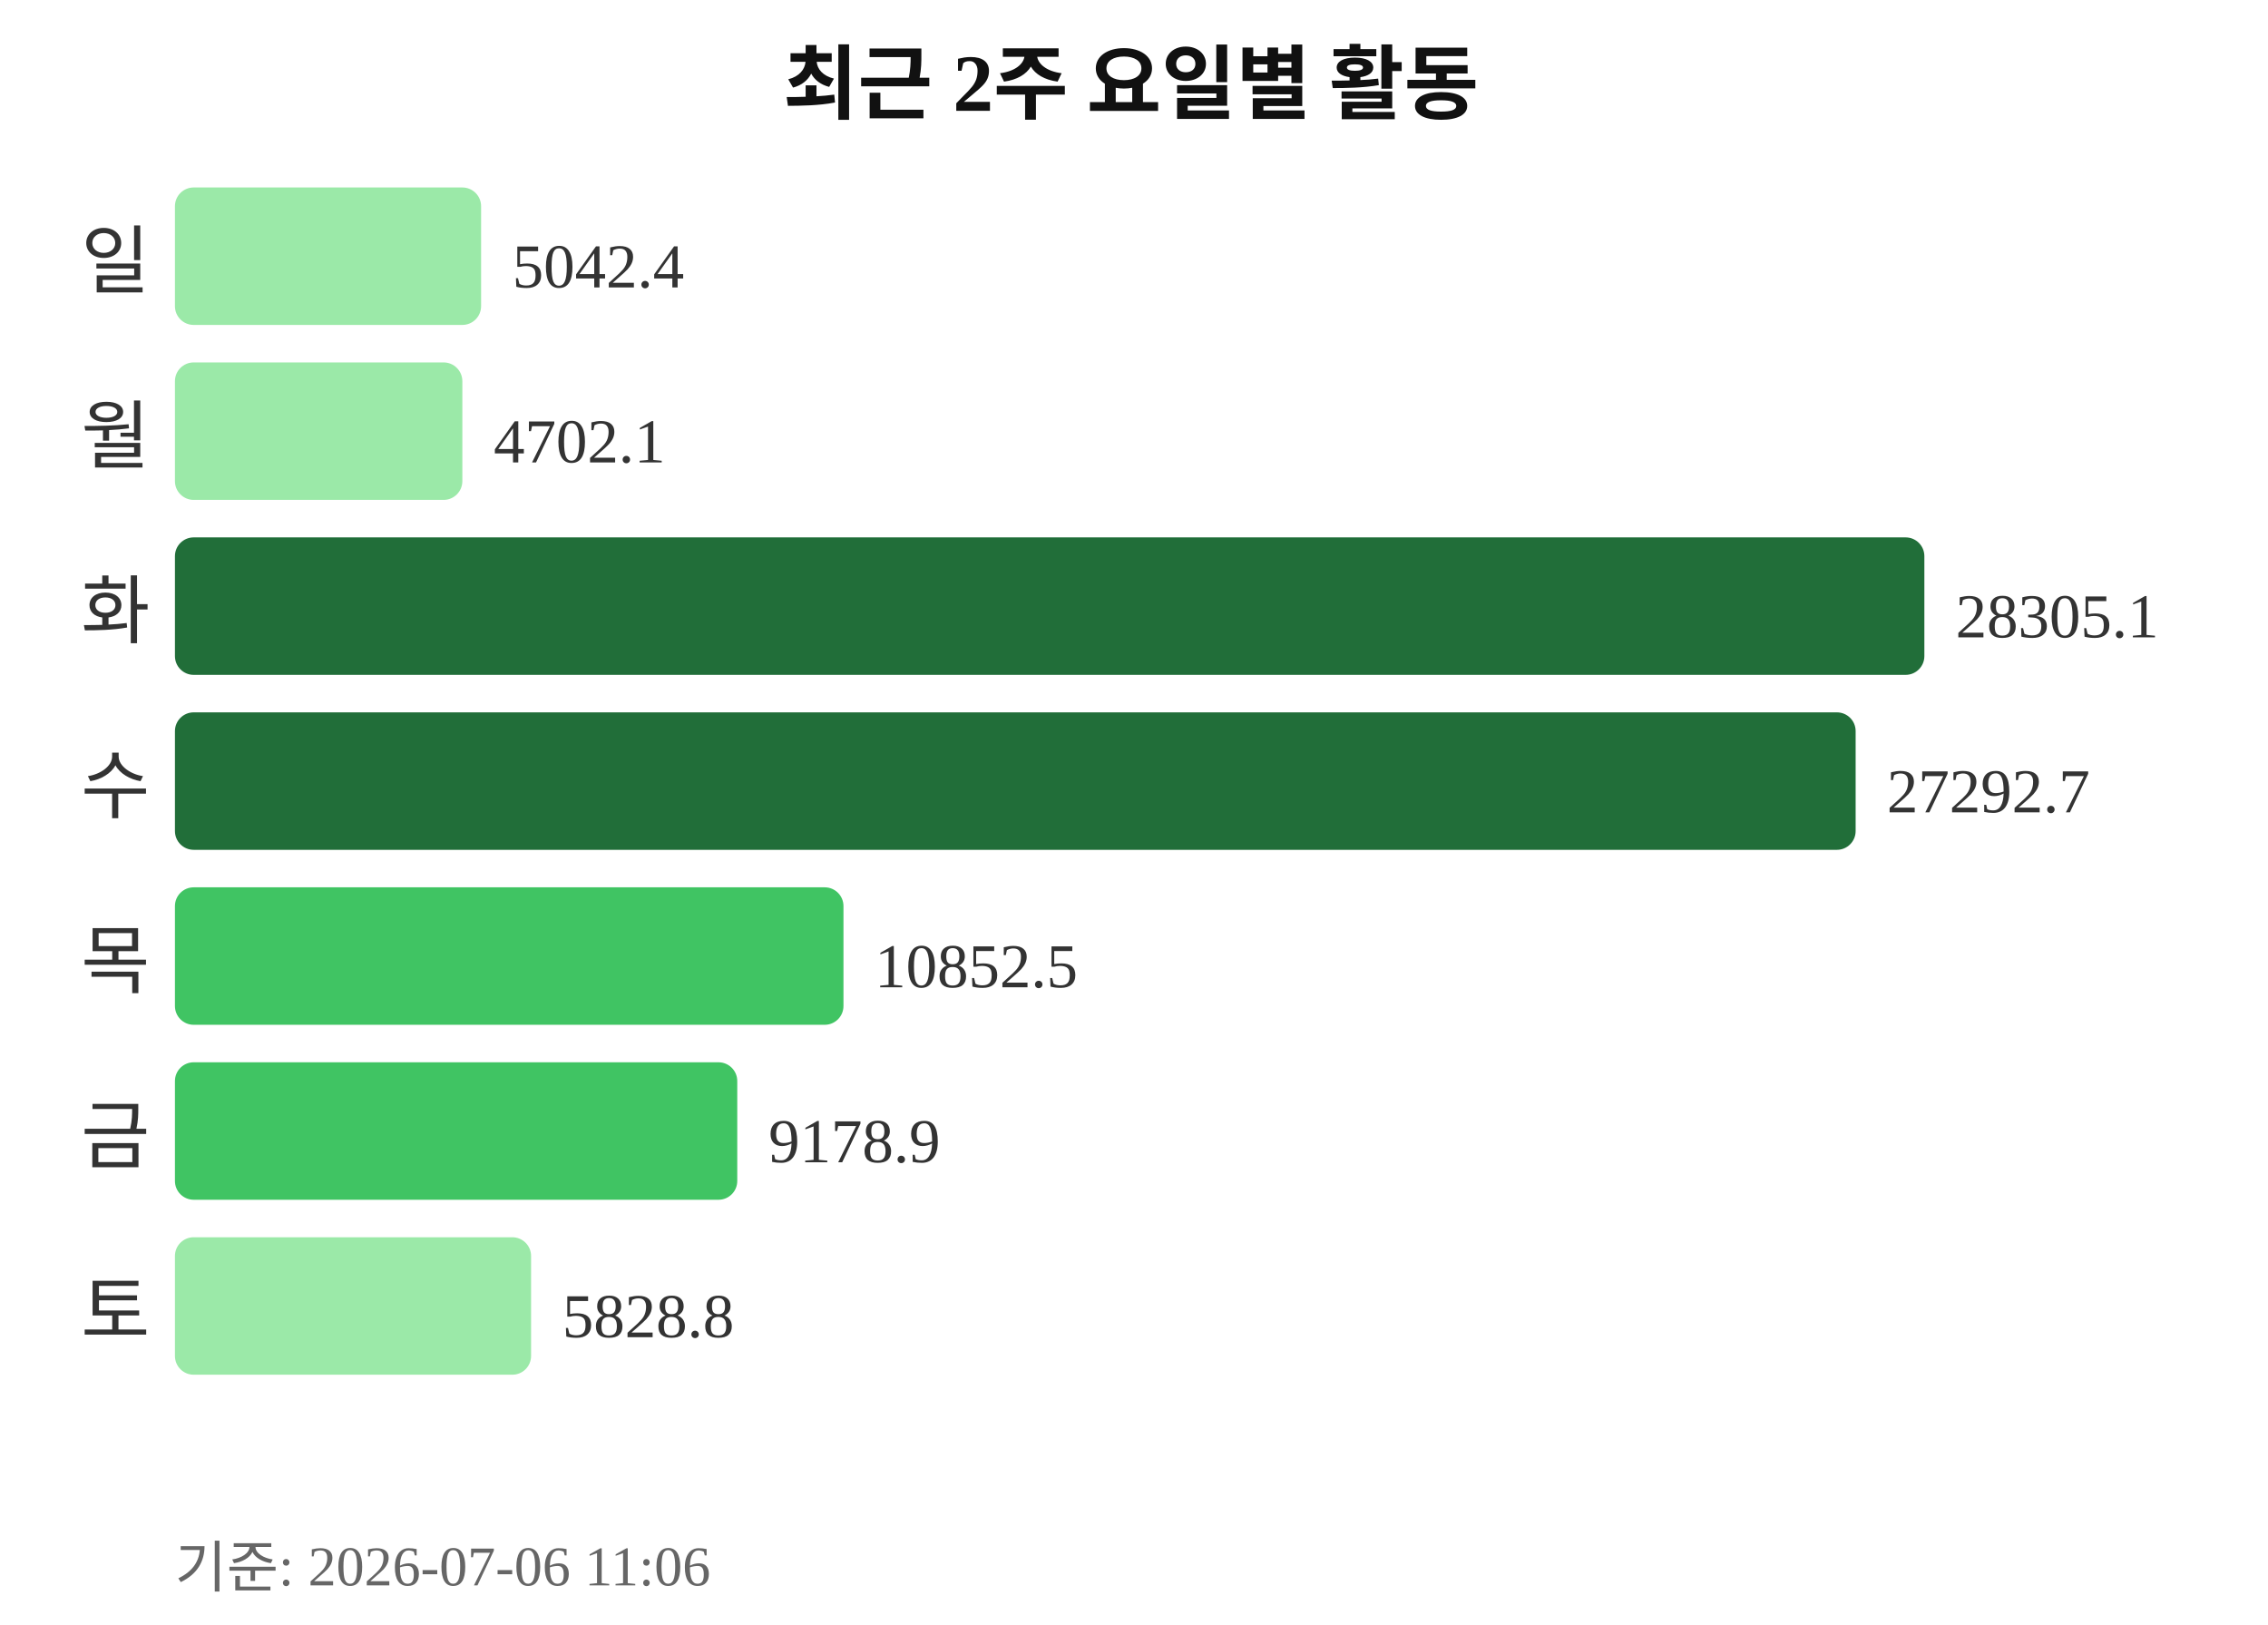
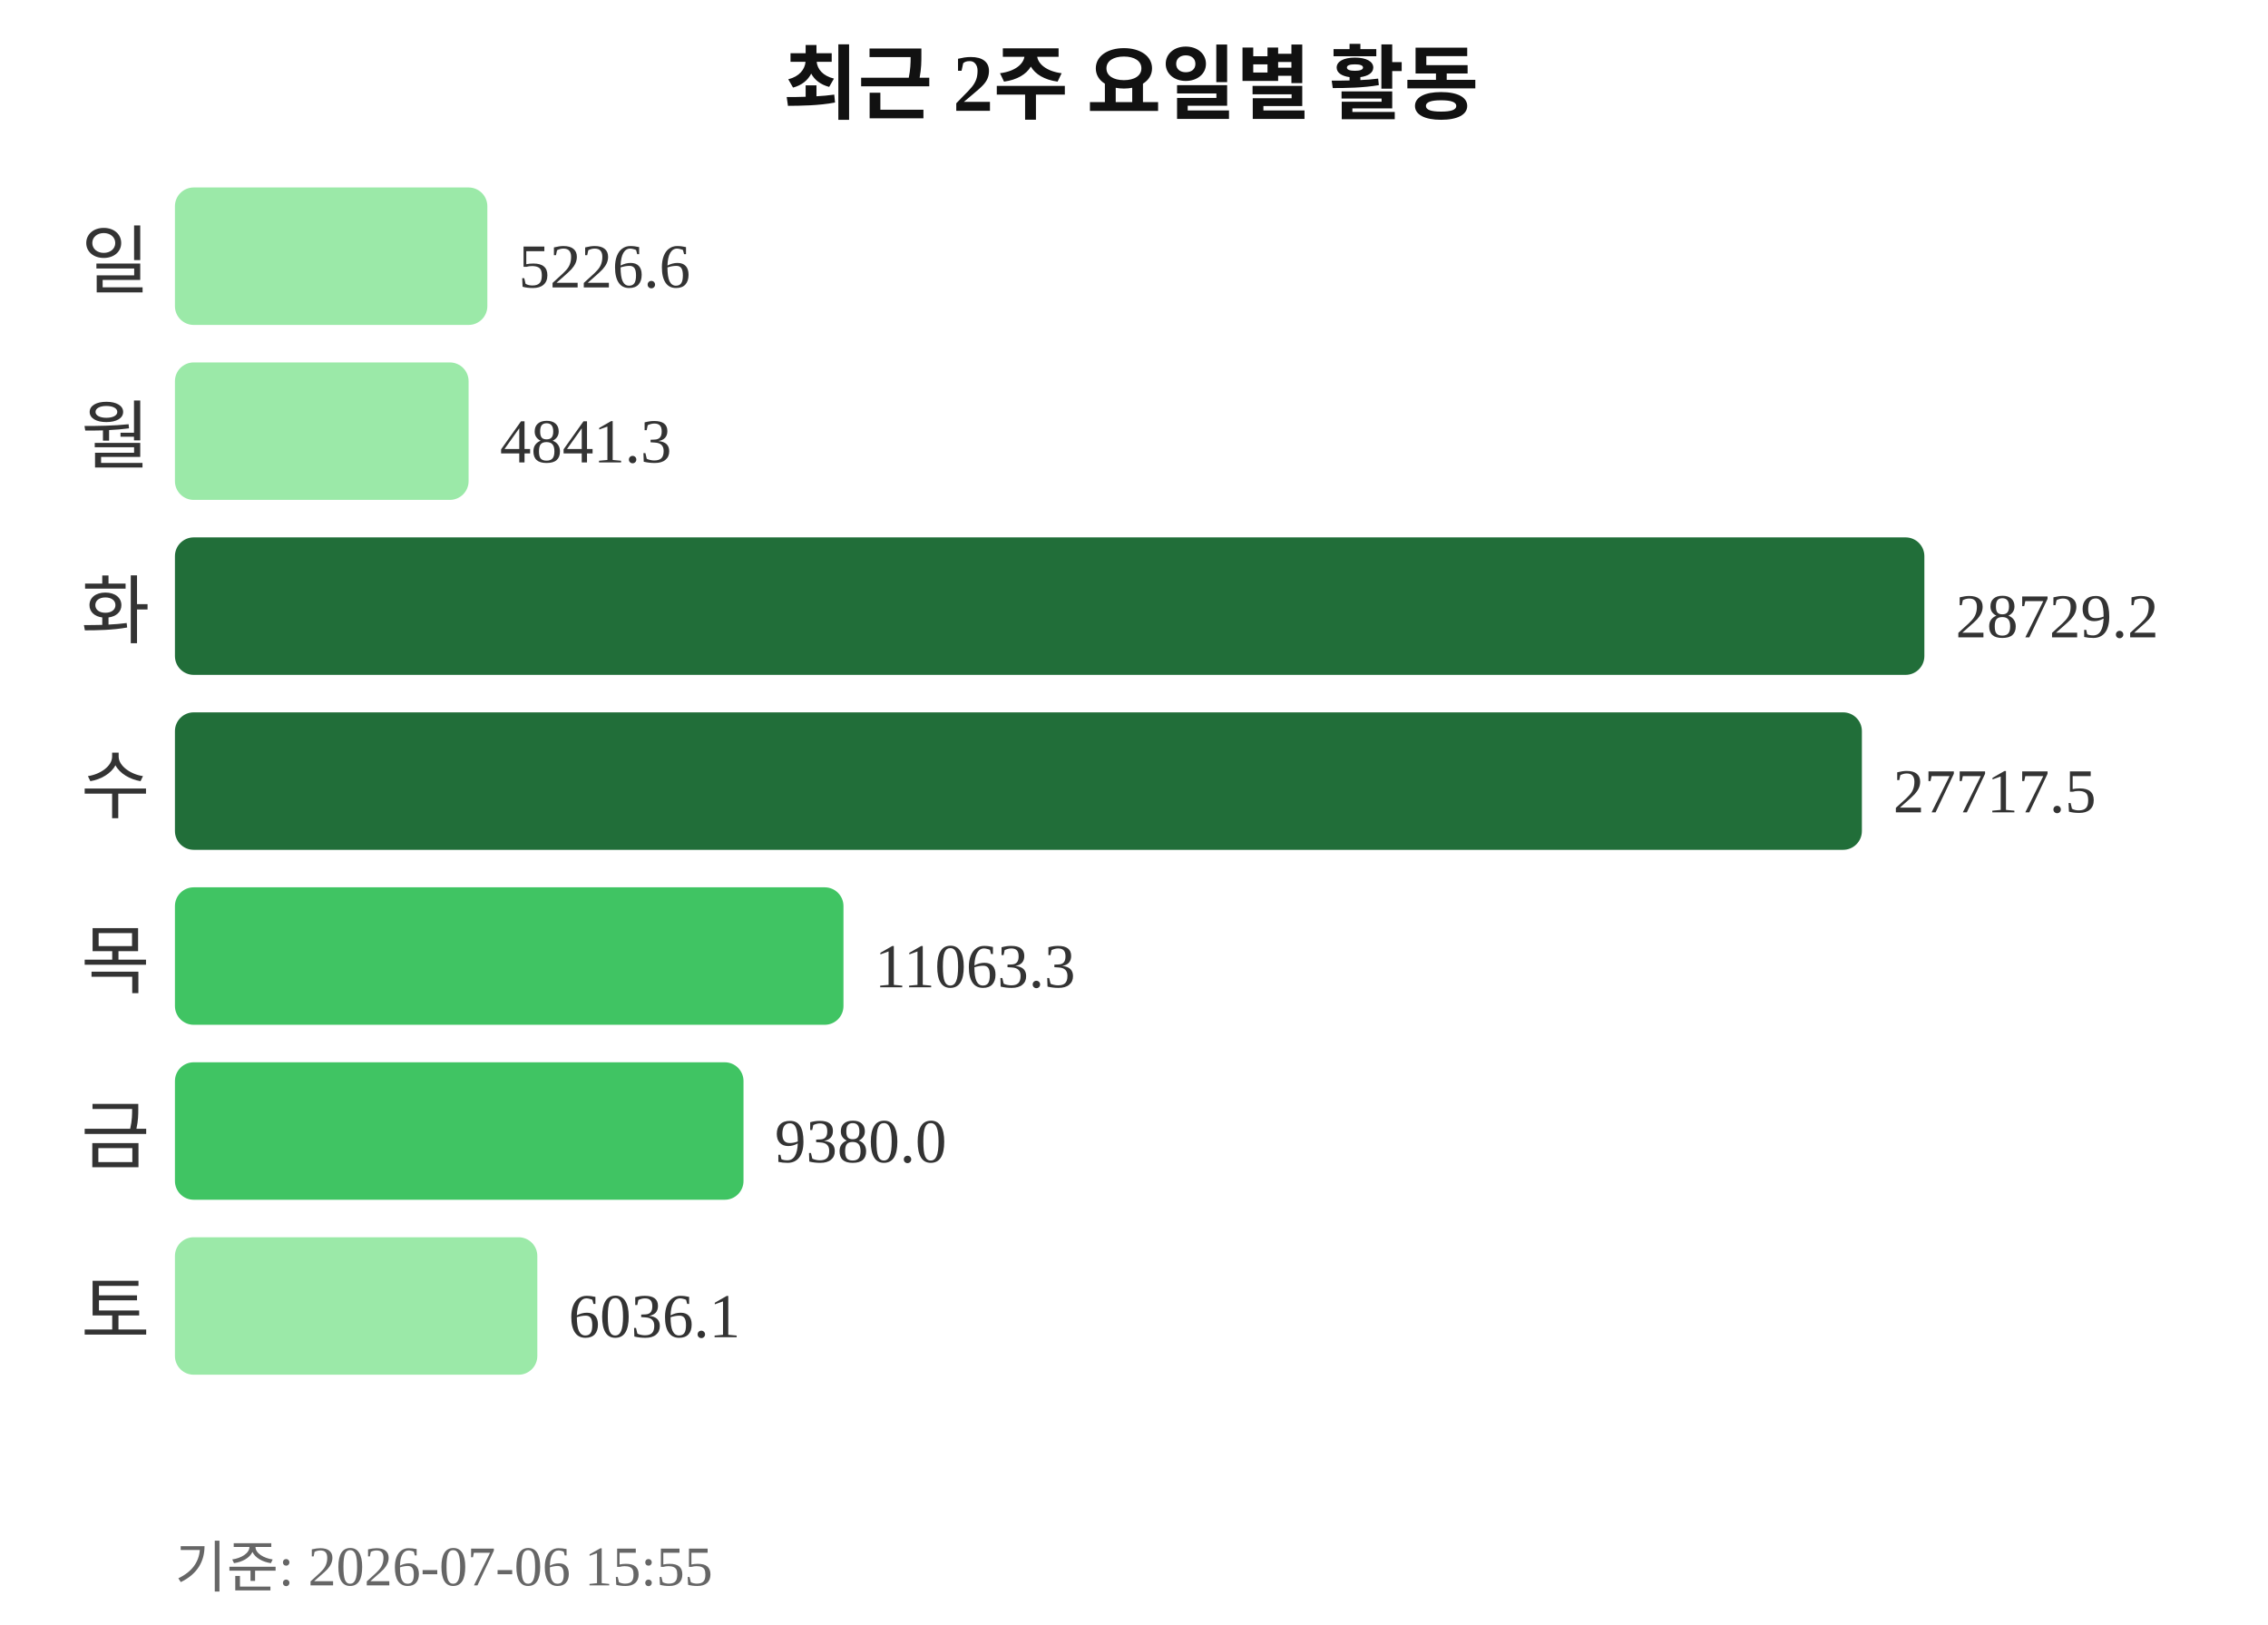
<svg xmlns="http://www.w3.org/2000/svg" width="363" height="260">
  <text x="181" y="18" text-anchor="middle" font-size="13" font-weight="bold" fill="#111111">최근 2주 요일별 활동</text>
  <text x="24" y="46" text-anchor="end" font-size="12" fill="#333333">일</text>
-   <rect x="28" y="30" width="49" height="22" rx="3" fill="#9be9a8" />
-   <text x="82" y="46" font-size="10" fill="#333333">5042.4</text>
+   <rect x="28" y="30" width="50" height="22" rx="3" fill="#9be9a8" />
+   <text x="83" y="46" font-size="10" fill="#333333">5226.6</text>
  <text x="24" y="74" text-anchor="end" font-size="12" fill="#333333">월</text>
-   <rect x="28" y="58" width="46" height="22" rx="3" fill="#9be9a8" />
-   <text x="79" y="74" font-size="10" fill="#333333">4702.1</text>
+   <rect x="28" y="58" width="47" height="22" rx="3" fill="#9be9a8" />
+   <text x="80" y="74" font-size="10" fill="#333333">4841.3</text>
  <text x="24" y="102" text-anchor="end" font-size="12" fill="#333333">화</text>
  <rect x="28" y="86" width="280" height="22" rx="3" fill="#216e39" />
-   <text x="313" y="102" font-size="10" fill="#333333">28305.1</text>
+   <text x="313" y="102" font-size="10" fill="#333333">28729.2</text>
  <text x="24" y="130" text-anchor="end" font-size="12" fill="#333333">수</text>
-   <rect x="28" y="114" width="269" height="22" rx="3" fill="#216e39" />
-   <text x="302" y="130" font-size="10" fill="#333333">27292.7</text>
+   <rect x="28" y="114" width="270" height="22" rx="3" fill="#216e39" />
+   <text x="303" y="130" font-size="10" fill="#333333">27717.5</text>
  <text x="24" y="158" text-anchor="end" font-size="12" fill="#333333">목</text>
  <rect x="28" y="142" width="107" height="22" rx="3" fill="#40c463" />
-   <text x="140" y="158" font-size="10" fill="#333333">10852.5</text>
+   <text x="140" y="158" font-size="10" fill="#333333">11063.3</text>
  <text x="24" y="186" text-anchor="end" font-size="12" fill="#333333">금</text>
-   <rect x="28" y="170" width="90" height="22" rx="3" fill="#40c463" />
-   <text x="123" y="186" font-size="10" fill="#333333">9178.9</text>
+   <rect x="28" y="170" width="91" height="22" rx="3" fill="#40c463" />
+   <text x="124" y="186" font-size="10" fill="#333333">9380.0</text>
  <text x="24" y="214" text-anchor="end" font-size="12" fill="#333333">토</text>
-   <rect x="28" y="198" width="57" height="22" rx="3" fill="#9be9a8" />
-   <text x="90" y="214" font-size="10" fill="#333333">5828.8</text>
-   <text x="28" y="254" font-size="9" fill="#666666">기준: 2026-07-06 11:06</text>
+   <rect x="28" y="198" width="58" height="22" rx="3" fill="#9be9a8" />
+   <text x="91" y="214" font-size="10" fill="#333333">6036.1</text>
+   <text x="28" y="254" font-size="9" fill="#666666">기준: 2026-07-06 15:55</text>
</svg>
